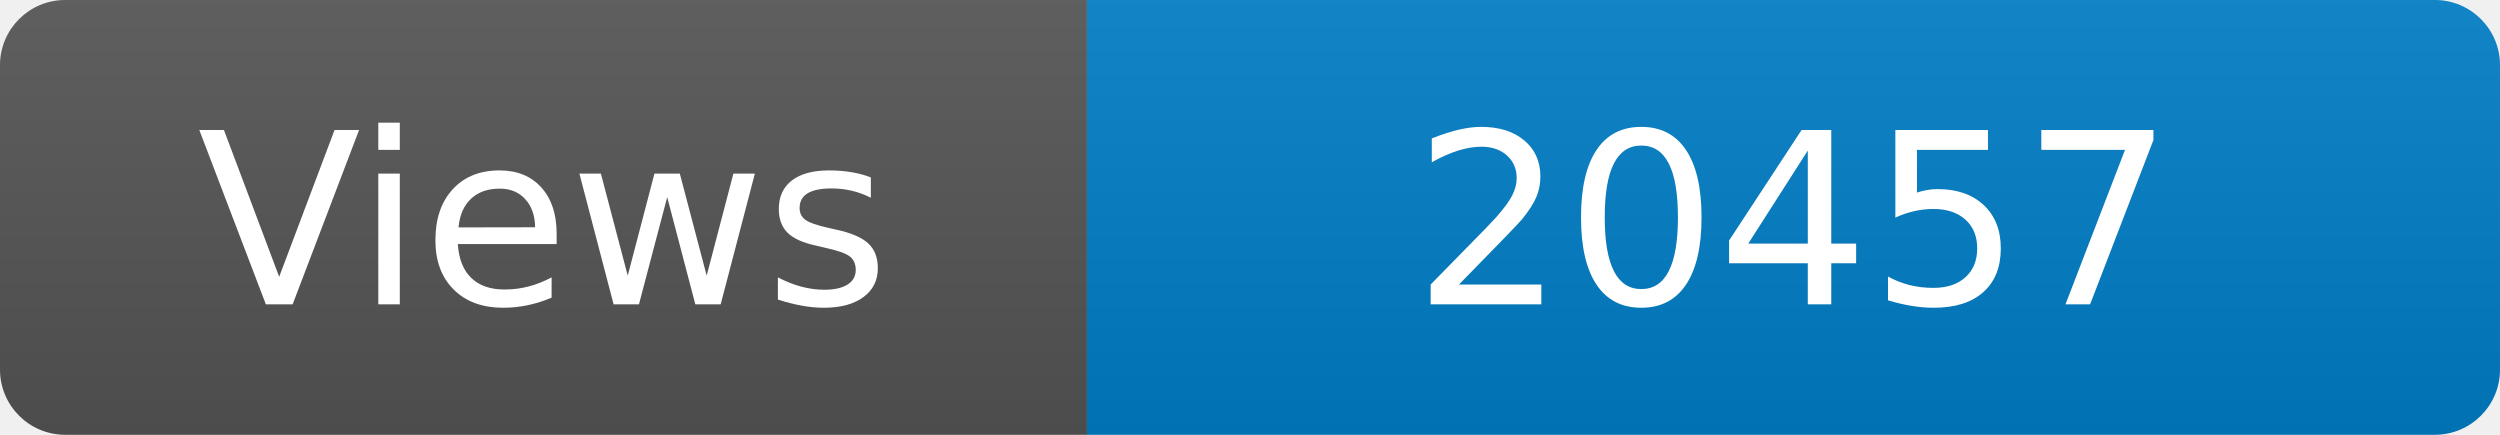
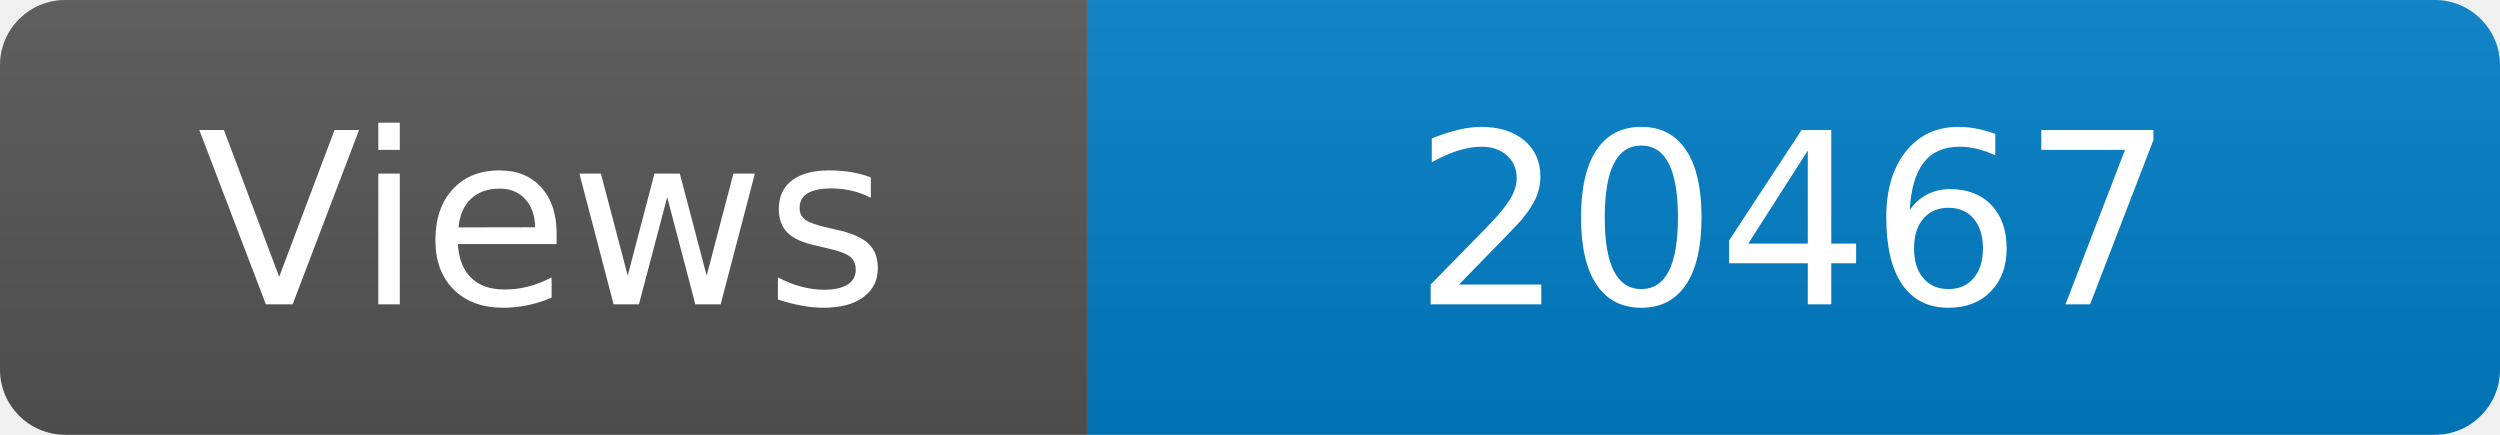
<svg xmlns="http://www.w3.org/2000/svg" width="115" height="20" role="img" aria-label="Maintained?: yes">
  <linearGradient id="s" x2="0" y2="100%">
    <stop offset="0" stop-color="#bbb" stop-opacity=".1" />
    <stop offset="1" stop-opacity=".1" />
  </linearGradient>
  <clipPath id="r">
    <rect width="115" height="20" rx="3" fill="#fff" />
  </clipPath>
  <g clip-path="url(#r)">
    <rect width="50" height="20" fill="#555" />
    <rect x="50" width="160" height="20" fill="#007ec6" />
    <rect width="115" height="20" fill="url(#s)" />
  </g>
  <g fill="#fff" text-anchor="middle" font-family="Verdana,Geneva,DejaVu Sans,sans-serif" font-size="110">
    <text x="250" y="140" transform="scale(.1)" fill="#fff">Views</text>
-     <text x="825" y="140" transform="scale(.1)" fill="#fff">20457</text>
+     <text x="825" y="140" transform="scale(.1)" fill="#fff">20467</text>
  </g>
</svg>
